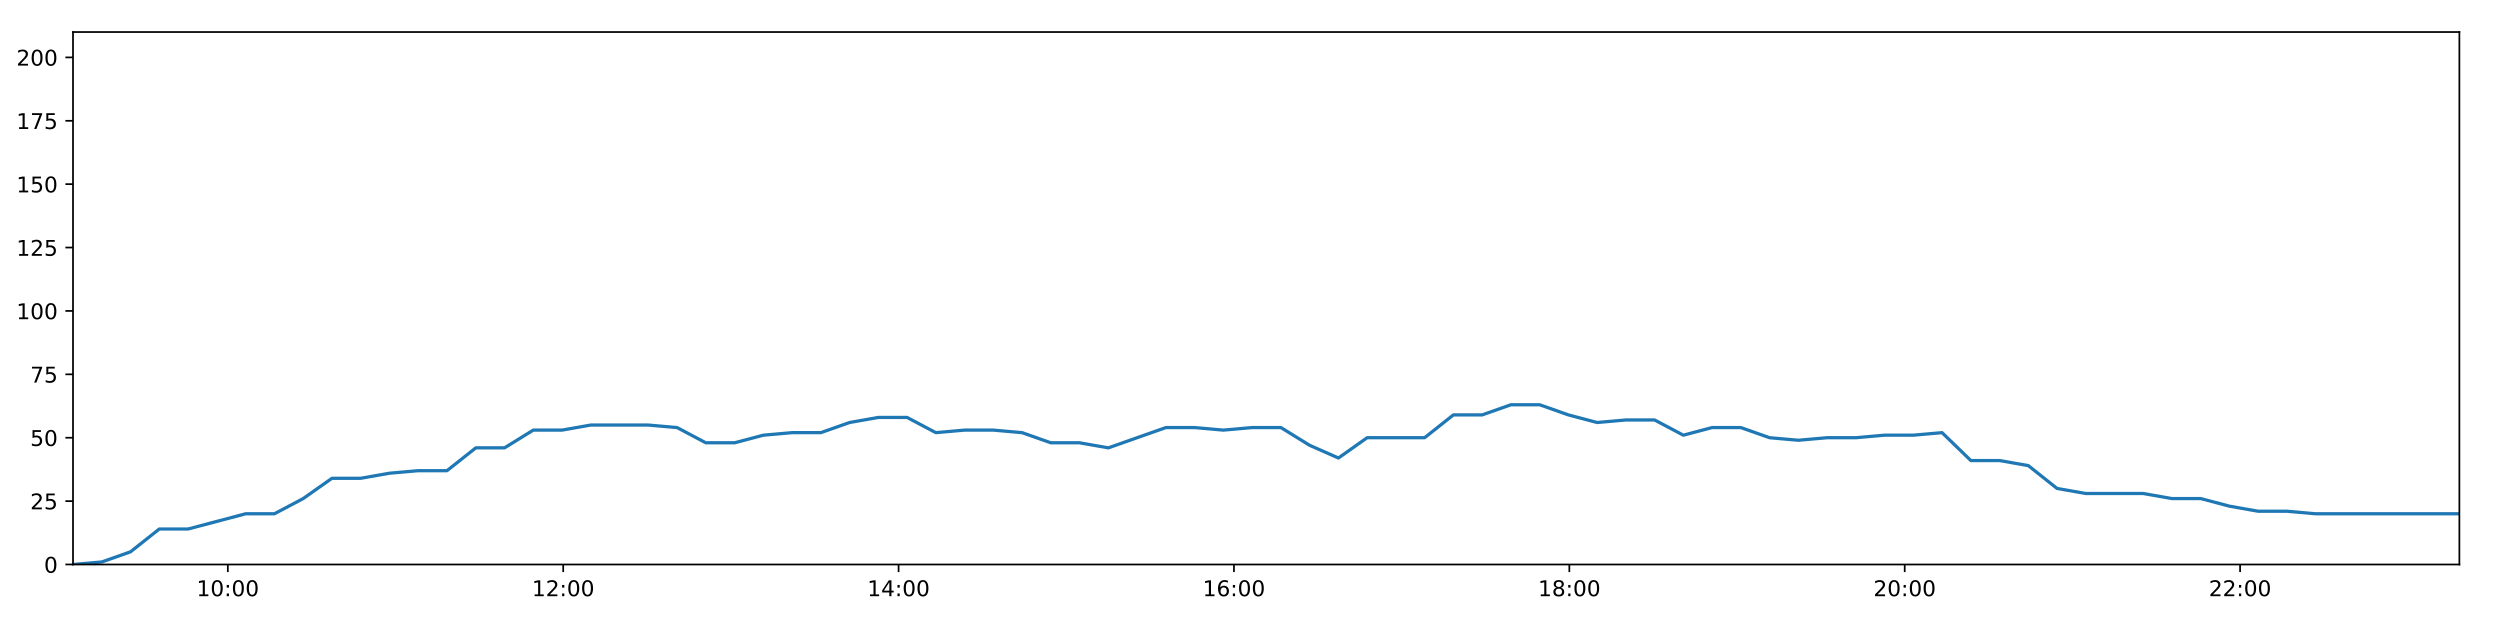
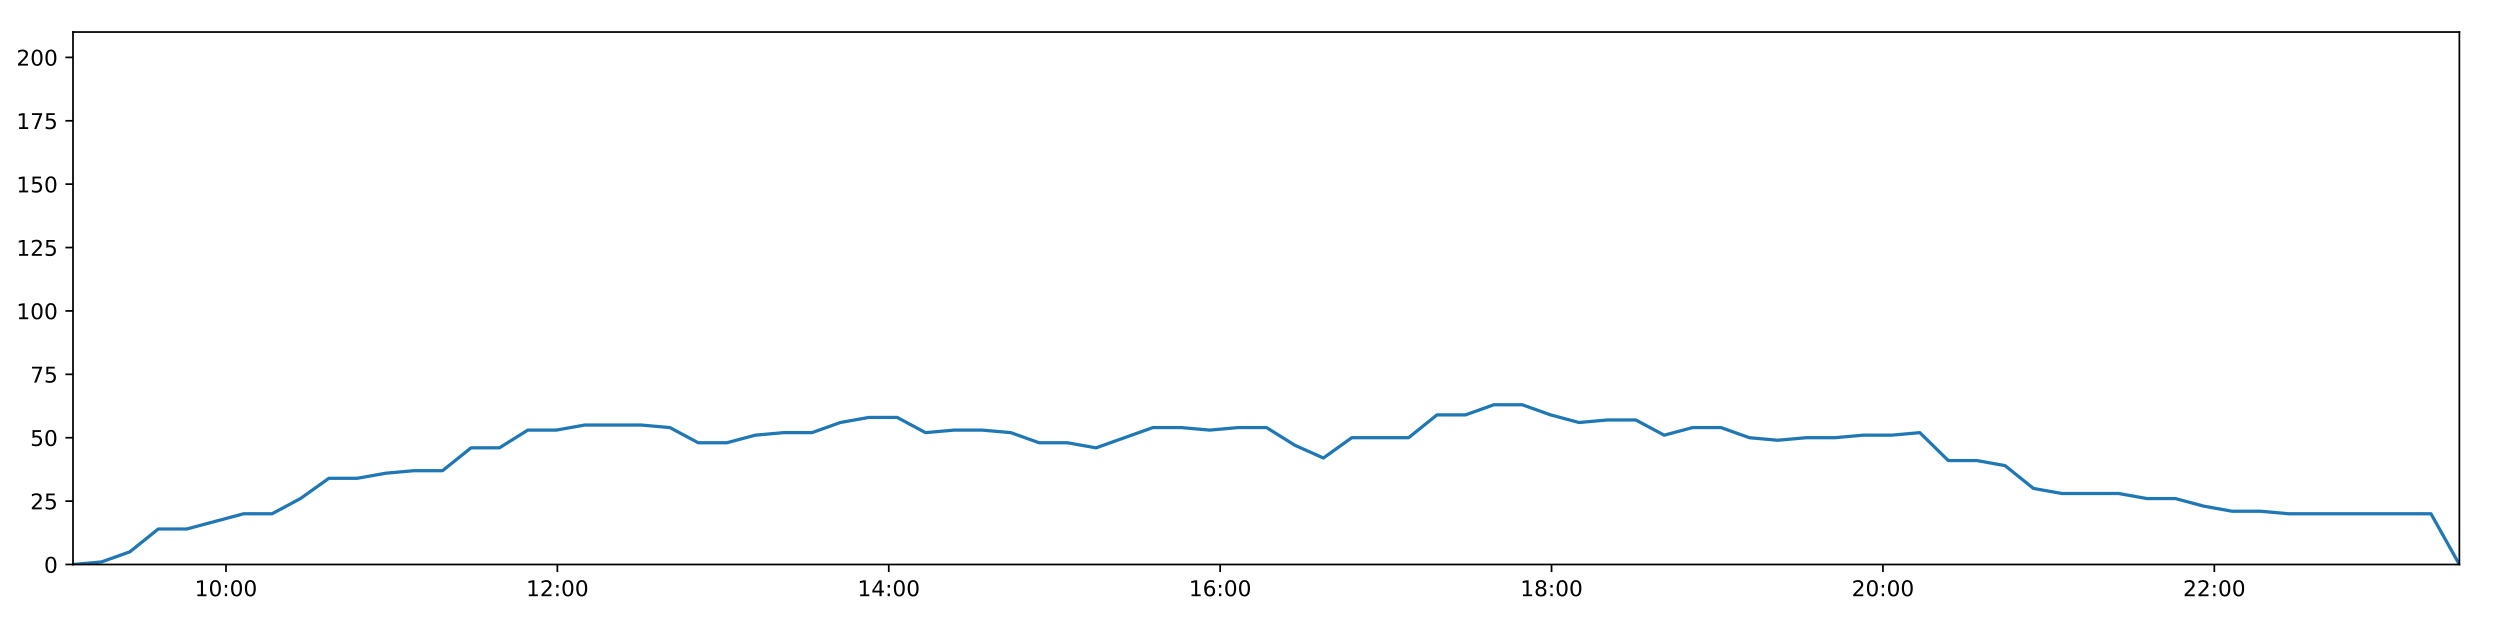
<svg xmlns="http://www.w3.org/2000/svg" xmlns:xlink="http://www.w3.org/1999/xlink" height="288pt" version="1.1" viewBox="0 0 1152 288" width="1152pt">
  <defs>
    <style type="text/css">
*{stroke-linecap:butt;stroke-linejoin:round;}
  </style>
  </defs>
  <g id="figure_1">
    <g id="patch_1">
      <path d="M 0 288  L 1152 288  L 1152 0  L 0 0  z " style="fill:#ffffff;" />
    </g>
    <g id="axes_1">
      <g id="patch_2">
        <path d="M 33.64 260.12  L 1133.28 260.12  L 1133.28 14.76  L 33.64 14.76  z " style="fill:#ffffff;" />
      </g>
      <g id="matplotlib.axis_1">
        <g id="xtick_1">
          <g id="line2d_1">
            <defs>
-               <path d="M 0 0  L 0 3.5  " id="m2c1e1938b6" style="stroke:#000000;stroke-width:0.8;" />
-             </defs>
-             <g>
-               <use style="stroke:#000000;stroke-width:0.8;" x="104.983" xlink:href="#m2c1e1938b6" y="260.12" />
+               <path d="M 0 0  L 0 3.5  " id="ma2a0e6f3b0" style="stroke:#000000;stroke-width:0.8;" />
+             </defs>
+             <g>
+               <use style="stroke:#000000;stroke-width:0.8;" x="104.135" xlink:href="#ma2a0e6f3b0" y="260.12" />
            </g>
          </g>
          <g id="text_1">
            <defs>
              <path d="M 12.406 8.297  L 28.516 8.297  L 28.516 63.922  L 10.984 60.406  L 10.984 69.391  L 28.422 72.906  L 38.281 72.906  L 38.281 8.297  L 54.391 8.297  L 54.391 0  L 12.406 0  z " id="DejaVuSans-49" />
              <path d="M 31.781 66.406  Q 24.172 66.406 20.328 58.906  Q 16.5 51.422 16.5 36.375  Q 16.5 21.391 20.328 13.891  Q 24.172 6.391 31.781 6.391  Q 39.453 6.391 43.281 13.891  Q 47.125 21.391 47.125 36.375  Q 47.125 51.422 43.281 58.906  Q 39.453 66.406 31.781 66.406  z M 31.781 74.219  Q 44.047 74.219 50.516 64.516  Q 56.984 54.828 56.984 36.375  Q 56.984 17.969 50.516 8.266  Q 44.047 -1.422 31.781 -1.422  Q 19.531 -1.422 13.062 8.266  Q 6.594 17.969 6.594 36.375  Q 6.594 54.828 13.062 64.516  Q 19.531 74.219 31.781 74.219  z " id="DejaVuSans-48" />
              <path d="M 11.719 12.406  L 22.016 12.406  L 22.016 0  L 11.719 0  z M 11.719 51.703  L 22.016 51.703  L 22.016 39.312  L 11.719 39.312  z " id="DejaVuSans-58" />
            </defs>
-             <g transform="translate(90.57412 274.7184)scale(0.1 -0.1)">
+             <g transform="translate(89.72575 274.7184)scale(0.1 -0.1)">
              <use xlink:href="#DejaVuSans-49" />
              <use x="63.623" xlink:href="#DejaVuSans-48" />
              <use x="127.246" xlink:href="#DejaVuSans-58" />
              <use x="160.938" xlink:href="#DejaVuSans-48" />
              <use x="224.561" xlink:href="#DejaVuSans-48" />
            </g>
          </g>
        </g>
        <g id="xtick_2">
          <g id="line2d_2">
            <g>
-               <use style="stroke:#000000;stroke-width:0.8;" x="259.525" xlink:href="#m2c1e1938b6" y="260.12" />
+               <use style="stroke:#000000;stroke-width:0.8;" x="256.839" xlink:href="#ma2a0e6f3b0" y="260.12" />
            </g>
          </g>
          <g id="text_2">
            <defs>
              <path d="M 19.188 8.297  L 53.609 8.297  L 53.609 0  L 7.328 0  L 7.328 8.297  Q 12.938 14.109 22.625 23.891  Q 32.328 33.688 34.812 36.531  Q 39.547 41.844 41.422 45.531  Q 43.312 49.219 43.312 52.781  Q 43.312 58.594 39.234 62.25  Q 35.156 65.922 28.609 65.922  Q 23.969 65.922 18.812 64.312  Q 13.672 62.703 7.812 59.422  L 7.812 69.391  Q 13.766 71.781 18.938 73  Q 24.125 74.219 28.422 74.219  Q 39.75 74.219 46.484 68.547  Q 53.219 62.891 53.219 53.422  Q 53.219 48.922 51.531 44.891  Q 49.859 40.875 45.406 35.406  Q 44.188 33.984 37.641 27.219  Q 31.109 20.453 19.188 8.297  z " id="DejaVuSans-50" />
            </defs>
-             <g transform="translate(245.116 274.7184)scale(0.1 -0.1)">
+             <g transform="translate(242.4299 274.7184)scale(0.1 -0.1)">
              <use xlink:href="#DejaVuSans-49" />
              <use x="63.623" xlink:href="#DejaVuSans-50" />
              <use x="127.246" xlink:href="#DejaVuSans-58" />
              <use x="160.938" xlink:href="#DejaVuSans-48" />
              <use x="224.561" xlink:href="#DejaVuSans-48" />
            </g>
          </g>
        </g>
        <g id="xtick_3">
          <g id="line2d_3">
            <g>
-               <use style="stroke:#000000;stroke-width:0.8;" x="414.067" xlink:href="#m2c1e1938b6" y="260.12" />
+               <use style="stroke:#000000;stroke-width:0.8;" x="409.543" xlink:href="#ma2a0e6f3b0" y="260.12" />
            </g>
          </g>
          <g id="text_3">
            <defs>
              <path d="M 37.797 64.312  L 12.891 25.391  L 37.797 25.391  z M 35.203 72.906  L 47.609 72.906  L 47.609 25.391  L 58.016 25.391  L 58.016 17.188  L 47.609 17.188  L 47.609 0  L 37.797 0  L 37.797 17.188  L 4.891 17.188  L 4.891 26.703  z " id="DejaVuSans-52" />
            </defs>
-             <g transform="translate(399.6578 274.7184)scale(0.1 -0.1)">
+             <g transform="translate(395.1341 274.7184)scale(0.1 -0.1)">
              <use xlink:href="#DejaVuSans-49" />
              <use x="63.623" xlink:href="#DejaVuSans-52" />
              <use x="127.246" xlink:href="#DejaVuSans-58" />
              <use x="160.938" xlink:href="#DejaVuSans-48" />
              <use x="224.561" xlink:href="#DejaVuSans-48" />
            </g>
          </g>
        </g>
        <g id="xtick_4">
          <g id="line2d_4">
            <g>
-               <use style="stroke:#000000;stroke-width:0.8;" x="568.609" xlink:href="#m2c1e1938b6" y="260.12" />
+               <use style="stroke:#000000;stroke-width:0.8;" x="562.248" xlink:href="#ma2a0e6f3b0" y="260.12" />
            </g>
          </g>
          <g id="text_4">
            <defs>
              <path d="M 33.016 40.375  Q 26.375 40.375 22.484 35.828  Q 18.609 31.297 18.609 23.391  Q 18.609 15.531 22.484 10.953  Q 26.375 6.391 33.016 6.391  Q 39.656 6.391 43.531 10.953  Q 47.406 15.531 47.406 23.391  Q 47.406 31.297 43.531 35.828  Q 39.656 40.375 33.016 40.375  z M 52.594 71.297  L 52.594 62.312  Q 48.875 64.062 45.094 64.984  Q 41.312 65.922 37.594 65.922  Q 27.828 65.922 22.672 59.328  Q 17.531 52.734 16.797 39.406  Q 19.672 43.656 24.016 45.922  Q 28.375 48.188 33.594 48.188  Q 44.578 48.188 50.953 41.516  Q 57.328 34.859 57.328 23.391  Q 57.328 12.156 50.688 5.359  Q 44.047 -1.422 33.016 -1.422  Q 20.359 -1.422 13.672 8.266  Q 6.984 17.969 6.984 36.375  Q 6.984 53.656 15.188 63.938  Q 23.391 74.219 37.203 74.219  Q 40.922 74.219 44.703 73.484  Q 48.484 72.75 52.594 71.297  z " id="DejaVuSans-54" />
            </defs>
-             <g transform="translate(554.1997 274.7184)scale(0.1 -0.1)">
+             <g transform="translate(547.8382 274.7184)scale(0.1 -0.1)">
              <use xlink:href="#DejaVuSans-49" />
              <use x="63.623" xlink:href="#DejaVuSans-54" />
              <use x="127.246" xlink:href="#DejaVuSans-58" />
              <use x="160.938" xlink:href="#DejaVuSans-48" />
              <use x="224.561" xlink:href="#DejaVuSans-48" />
            </g>
          </g>
        </g>
        <g id="xtick_5">
          <g id="line2d_5">
            <g>
-               <use style="stroke:#000000;stroke-width:0.8;" x="723.151" xlink:href="#m2c1e1938b6" y="260.12" />
+               <use style="stroke:#000000;stroke-width:0.8;" x="714.952" xlink:href="#ma2a0e6f3b0" y="260.12" />
            </g>
          </g>
          <g id="text_5">
            <defs>
              <path d="M 31.781 34.625  Q 24.75 34.625 20.719 30.859  Q 16.703 27.094 16.703 20.516  Q 16.703 13.922 20.719 10.156  Q 24.75 6.391 31.781 6.391  Q 38.812 6.391 42.859 10.172  Q 46.922 13.969 46.922 20.516  Q 46.922 27.094 42.891 30.859  Q 38.875 34.625 31.781 34.625  z M 21.922 38.812  Q 15.578 40.375 12.031 44.719  Q 8.5 49.078 8.5 55.328  Q 8.5 64.062 14.719 69.141  Q 20.953 74.219 31.781 74.219  Q 42.672 74.219 48.875 69.141  Q 55.078 64.062 55.078 55.328  Q 55.078 49.078 51.531 44.719  Q 48 40.375 41.703 38.812  Q 48.828 37.156 52.797 32.312  Q 56.781 27.484 56.781 20.516  Q 56.781 9.906 50.312 4.234  Q 43.844 -1.422 31.781 -1.422  Q 19.734 -1.422 13.25 4.234  Q 6.781 9.906 6.781 20.516  Q 6.781 27.484 10.781 32.312  Q 14.797 37.156 21.922 38.812  z M 18.312 54.391  Q 18.312 48.734 21.844 45.562  Q 25.391 42.391 31.781 42.391  Q 38.141 42.391 41.719 45.562  Q 45.312 48.734 45.312 54.391  Q 45.312 60.062 41.719 63.234  Q 38.141 66.406 31.781 66.406  Q 25.391 66.406 21.844 63.234  Q 18.312 60.062 18.312 54.391  z " id="DejaVuSans-56" />
            </defs>
-             <g transform="translate(708.7416 274.7184)scale(0.1 -0.1)">
+             <g transform="translate(700.5424 274.7184)scale(0.1 -0.1)">
              <use xlink:href="#DejaVuSans-49" />
              <use x="63.623" xlink:href="#DejaVuSans-56" />
              <use x="127.246" xlink:href="#DejaVuSans-58" />
              <use x="160.938" xlink:href="#DejaVuSans-48" />
              <use x="224.561" xlink:href="#DejaVuSans-48" />
            </g>
          </g>
        </g>
        <g id="xtick_6">
          <g id="line2d_6">
            <g>
-               <use style="stroke:#000000;stroke-width:0.8;" x="877.693" xlink:href="#m2c1e1938b6" y="260.12" />
+               <use style="stroke:#000000;stroke-width:0.8;" x="867.656" xlink:href="#ma2a0e6f3b0" y="260.12" />
            </g>
          </g>
          <g id="text_6">
-             <g transform="translate(863.2835 274.7184)scale(0.1 -0.1)">
+             <g transform="translate(853.2466 274.7184)scale(0.1 -0.1)">
              <use xlink:href="#DejaVuSans-50" />
              <use x="63.623" xlink:href="#DejaVuSans-48" />
              <use x="127.246" xlink:href="#DejaVuSans-58" />
              <use x="160.938" xlink:href="#DejaVuSans-48" />
              <use x="224.561" xlink:href="#DejaVuSans-48" />
            </g>
          </g>
        </g>
        <g id="xtick_7">
          <g id="line2d_7">
            <g>
-               <use style="stroke:#000000;stroke-width:0.8;" x="1032.235" xlink:href="#m2c1e1938b6" y="260.12" />
+               <use style="stroke:#000000;stroke-width:0.8;" x="1020.36" xlink:href="#ma2a0e6f3b0" y="260.12" />
            </g>
          </g>
          <g id="text_7">
-             <g transform="translate(1017.825 274.7184)scale(0.1 -0.1)">
+             <g transform="translate(1005.951 274.7184)scale(0.1 -0.1)">
              <use xlink:href="#DejaVuSans-50" />
              <use x="63.623" xlink:href="#DejaVuSans-50" />
              <use x="127.246" xlink:href="#DejaVuSans-58" />
              <use x="160.938" xlink:href="#DejaVuSans-48" />
              <use x="224.561" xlink:href="#DejaVuSans-48" />
            </g>
          </g>
        </g>
      </g>
      <g id="matplotlib.axis_2">
        <g id="ytick_1">
          <g id="line2d_8">
            <defs>
-               <path d="M 0 0  L -3.5 0  " id="m014efdb174" style="stroke:#000000;stroke-width:0.8;" />
-             </defs>
-             <g>
-               <use style="stroke:#000000;stroke-width:0.8;" x="33.64" xlink:href="#m014efdb174" y="260.12" />
+               <path d="M 0 0  L -3.5 0  " id="mee845e966c" style="stroke:#000000;stroke-width:0.8;" />
+             </defs>
+             <g>
+               <use style="stroke:#000000;stroke-width:0.8;" x="33.64" xlink:href="#mee845e966c" y="260.12" />
            </g>
          </g>
          <g id="text_8">
            <g transform="translate(20.2775 263.9192)scale(0.1 -0.1)">
              <use xlink:href="#DejaVuSans-48" />
            </g>
          </g>
        </g>
        <g id="ytick_2">
          <g id="line2d_9">
            <g>
-               <use style="stroke:#000000;stroke-width:0.8;" x="33.64" xlink:href="#m014efdb174" y="230.91" />
+               <use style="stroke:#000000;stroke-width:0.8;" x="33.64" xlink:href="#mee845e966c" y="230.91" />
            </g>
          </g>
          <g id="text_9">
            <defs>
              <path d="M 10.797 72.906  L 49.516 72.906  L 49.516 64.594  L 19.828 64.594  L 19.828 46.734  Q 21.969 47.469 24.109 47.828  Q 26.266 48.188 28.422 48.188  Q 40.625 48.188 47.75 41.5  Q 54.891 34.812 54.891 23.391  Q 54.891 11.625 47.562 5.094  Q 40.234 -1.422 26.906 -1.422  Q 22.312 -1.422 17.547 -0.641  Q 12.797 0.141 7.719 1.703  L 7.719 11.625  Q 12.109 9.234 16.797 8.062  Q 21.484 6.891 26.703 6.891  Q 35.156 6.891 40.078 11.328  Q 45.016 15.766 45.016 23.391  Q 45.016 31 40.078 35.438  Q 35.156 39.891 26.703 39.891  Q 22.75 39.891 18.812 39.016  Q 14.891 38.141 10.797 36.281  z " id="DejaVuSans-53" />
            </defs>
            <g transform="translate(13.915 234.7097)scale(0.1 -0.1)">
              <use xlink:href="#DejaVuSans-50" />
              <use x="63.623" xlink:href="#DejaVuSans-53" />
            </g>
          </g>
        </g>
        <g id="ytick_3">
          <g id="line2d_10">
            <g>
-               <use style="stroke:#000000;stroke-width:0.8;" x="33.64" xlink:href="#m014efdb174" y="201.701" />
+               <use style="stroke:#000000;stroke-width:0.8;" x="33.64" xlink:href="#mee845e966c" y="201.701" />
            </g>
          </g>
          <g id="text_10">
            <g transform="translate(13.915 205.5002)scale(0.1 -0.1)">
              <use xlink:href="#DejaVuSans-53" />
              <use x="63.623" xlink:href="#DejaVuSans-48" />
            </g>
          </g>
        </g>
        <g id="ytick_4">
          <g id="line2d_11">
            <g>
-               <use style="stroke:#000000;stroke-width:0.8;" x="33.64" xlink:href="#m014efdb174" y="172.491" />
+               <use style="stroke:#000000;stroke-width:0.8;" x="33.64" xlink:href="#mee845e966c" y="172.491" />
            </g>
          </g>
          <g id="text_11">
            <defs>
              <path d="M 8.203 72.906  L 55.078 72.906  L 55.078 68.703  L 28.609 0  L 18.312 0  L 43.219 64.594  L 8.203 64.594  z " id="DejaVuSans-55" />
            </defs>
            <g transform="translate(13.915 176.2906)scale(0.1 -0.1)">
              <use xlink:href="#DejaVuSans-55" />
              <use x="63.623" xlink:href="#DejaVuSans-53" />
            </g>
          </g>
        </g>
        <g id="ytick_5">
          <g id="line2d_12">
            <g>
-               <use style="stroke:#000000;stroke-width:0.8;" x="33.64" xlink:href="#m014efdb174" y="143.282" />
+               <use style="stroke:#000000;stroke-width:0.8;" x="33.64" xlink:href="#mee845e966c" y="143.282" />
            </g>
          </g>
          <g id="text_12">
            <g transform="translate(7.5525 147.0811)scale(0.1 -0.1)">
              <use xlink:href="#DejaVuSans-49" />
              <use x="63.623" xlink:href="#DejaVuSans-48" />
              <use x="127.246" xlink:href="#DejaVuSans-48" />
            </g>
          </g>
        </g>
        <g id="ytick_6">
          <g id="line2d_13">
            <g>
-               <use style="stroke:#000000;stroke-width:0.8;" x="33.64" xlink:href="#m014efdb174" y="114.072" />
+               <use style="stroke:#000000;stroke-width:0.8;" x="33.64" xlink:href="#mee845e966c" y="114.072" />
            </g>
          </g>
          <g id="text_13">
            <g transform="translate(7.5525 117.8716)scale(0.1 -0.1)">
              <use xlink:href="#DejaVuSans-49" />
              <use x="63.623" xlink:href="#DejaVuSans-50" />
              <use x="127.246" xlink:href="#DejaVuSans-53" />
            </g>
          </g>
        </g>
        <g id="ytick_7">
          <g id="line2d_14">
            <g>
-               <use style="stroke:#000000;stroke-width:0.8;" x="33.64" xlink:href="#m014efdb174" y="84.863" />
+               <use style="stroke:#000000;stroke-width:0.8;" x="33.64" xlink:href="#mee845e966c" y="84.863" />
            </g>
          </g>
          <g id="text_14">
            <g transform="translate(7.5525 88.66208)scale(0.1 -0.1)">
              <use xlink:href="#DejaVuSans-49" />
              <use x="63.623" xlink:href="#DejaVuSans-53" />
              <use x="127.246" xlink:href="#DejaVuSans-48" />
            </g>
          </g>
        </g>
        <g id="ytick_8">
          <g id="line2d_15">
            <g>
-               <use style="stroke:#000000;stroke-width:0.8;" x="33.64" xlink:href="#m014efdb174" y="55.653" />
+               <use style="stroke:#000000;stroke-width:0.8;" x="33.64" xlink:href="#mee845e966c" y="55.653" />
            </g>
          </g>
          <g id="text_15">
            <g transform="translate(7.5525 59.45255)scale(0.1 -0.1)">
              <use xlink:href="#DejaVuSans-49" />
              <use x="63.623" xlink:href="#DejaVuSans-55" />
              <use x="127.246" xlink:href="#DejaVuSans-53" />
            </g>
          </g>
        </g>
        <g id="ytick_9">
          <g id="line2d_16">
            <g>
-               <use style="stroke:#000000;stroke-width:0.8;" x="33.64" xlink:href="#m014efdb174" y="26.444" />
+               <use style="stroke:#000000;stroke-width:0.8;" x="33.64" xlink:href="#mee845e966c" y="26.444" />
            </g>
          </g>
          <g id="text_16">
            <g transform="translate(7.5525 30.24303)scale(0.1 -0.1)">
              <use xlink:href="#DejaVuSans-50" />
              <use x="63.623" xlink:href="#DejaVuSans-48" />
              <use x="127.246" xlink:href="#DejaVuSans-48" />
            </g>
          </g>
        </g>
      </g>
      <g id="line2d_17">
-         <path clip-path="url(#pfecadfbb61)" d="M 33.64 260.12  L 46.886 258.952  L 60.133 254.278  L 73.392 243.763  L 86.654 243.763  L 99.916 240.258  L 113.174 236.752  L 126.438 236.752  L 139.7 229.742  L 152.964 220.395  L 166.213 220.395  L 179.456 218.058  L 192.701 216.89  L 205.975 216.89  L 219.238 206.374  L 232.485 206.374  L 245.727 198.196  L 258.984 198.196  L 272.227 195.859  L 285.46 195.859  L 298.703 195.859  L 311.994 197.027  L 325.242 204.038  L 338.527 204.038  L 351.765 200.533  L 365.01 199.364  L 378.254 199.364  L 391.499 194.691  L 404.744 192.354  L 417.986 192.354  L 431.229 199.364  L 444.475 198.196  L 457.736 198.196  L 470.979 199.364  L 484.217 204.038  L 497.459 204.038  L 510.726 206.374  L 523.984 201.701  L 537.243 197.027  L 550.502 197.027  L 563.735 198.196  L 576.984 197.027  L 590.249 197.027  L 603.495 205.206  L 616.744 211.048  L 629.986 201.701  L 643.23 201.701  L 656.473 201.701  L 669.718 191.186  L 682.976 191.186  L 696.22 186.512  L 709.474 186.512  L 722.715 191.186  L 735.959 194.691  L 749.204 193.522  L 762.446 193.522  L 775.689 200.533  L 788.934 197.027  L 802.18 197.027  L 815.427 201.701  L 828.672 202.869  L 841.918 201.701  L 855.161 201.701  L 868.409 200.533  L 881.654 200.533  L 894.9 199.364  L 908.161 212.216  L 921.396 212.216  L 934.635 214.553  L 947.873 225.069  L 961.107 227.405  L 974.339 227.405  L 987.592 227.405  L 1000.85 229.742  L 1014.087 229.742  L 1027.346 233.247  L 1040.58 235.584  L 1053.848 235.584  L 1067.08 236.752  L 1080.332 236.752  L 1093.568 236.752  L 1106.807 236.752  L 1120.042 236.752  L 1133.28 236.752  " style="fill:none;stroke:#1f77b4;stroke-linecap:square;stroke-width:1.5;" />
+         <path clip-path="url(#p02e3c8db3a)" d="M 33.64 260.12  L 46.729 258.952  L 59.818 254.278  L 72.919 243.763  L 86.023 243.763  L 99.128 240.258  L 112.229 236.752  L 125.335 236.752  L 138.439 229.742  L 151.545 220.395  L 164.637 220.395  L 177.722 218.058  L 190.809 216.89  L 203.925 216.89  L 217.031 206.374  L 230.121 206.374  L 243.205 198.196  L 256.304 198.196  L 269.39 195.859  L 282.465 195.859  L 295.551 195.859  L 308.684 197.027  L 321.774 204.038  L 334.901 204.038  L 347.982 200.533  L 361.069 199.364  L 374.156 199.364  L 387.244 194.691  L 400.332 192.354  L 413.415 192.354  L 426.501 199.364  L 439.59 198.196  L 452.693 198.196  L 465.779 199.364  L 478.859 204.038  L 491.944 204.038  L 505.053 206.374  L 518.153 201.701  L 531.254 197.027  L 544.356 197.027  L 557.432 198.196  L 570.523 197.027  L 583.63 197.027  L 596.718 205.206  L 609.81 211.048  L 622.895 201.701  L 635.981 201.701  L 649.066 201.701  L 662.154 191.186  L 675.254 191.186  L 688.341 186.512  L 701.437 186.512  L 714.521 191.186  L 727.607 194.691  L 740.695 193.522  L 753.78 193.522  L 766.865 200.533  L 779.952 197.027  L 793.041 197.027  L 806.131 201.701  L 819.218 202.869  L 832.307 201.701  L 845.392 201.701  L 858.483 200.533  L 871.57 200.533  L 884.659 199.364  L 897.762 212.216  L 910.839 212.216  L 923.921 214.553  L 937.002 225.069  L 950.078 227.405  L 963.152 227.405  L 976.248 227.405  L 989.348 229.742  L 1002.428 229.742  L 1015.53 233.247  L 1028.606 235.584  L 1041.716 235.584  L 1054.791 236.752  L 1067.886 236.752  L 1080.964 236.752  L 1094.046 236.752  L 1107.123 236.752  L 1120.204 236.752  L 1133.28 260.12  " style="fill:none;stroke:#1f77b4;stroke-linecap:square;stroke-width:1.5;" />
      </g>
      <g id="patch_3">
        <path d="M 33.64 260.12  L 33.64 14.76  " style="fill:none;stroke:#000000;stroke-linecap:square;stroke-linejoin:miter;stroke-width:0.8;" />
      </g>
      <g id="patch_4">
        <path d="M 1133.28 260.12  L 1133.28 14.76  " style="fill:none;stroke:#000000;stroke-linecap:square;stroke-linejoin:miter;stroke-width:0.8;" />
      </g>
      <g id="patch_5">
        <path d="M 33.64 260.12  L 1133.28 260.12  " style="fill:none;stroke:#000000;stroke-linecap:square;stroke-linejoin:miter;stroke-width:0.8;" />
      </g>
      <g id="patch_6">
        <path d="M 33.64 14.76  L 1133.28 14.76  " style="fill:none;stroke:#000000;stroke-linecap:square;stroke-linejoin:miter;stroke-width:0.8;" />
      </g>
    </g>
  </g>
  <defs>
-     <clipPath id="pfecadfbb61">
+     <clipPath id="p02e3c8db3a">
      <rect height="245.36" width="1099.64" x="33.64" y="14.76" />
    </clipPath>
  </defs>
</svg>
